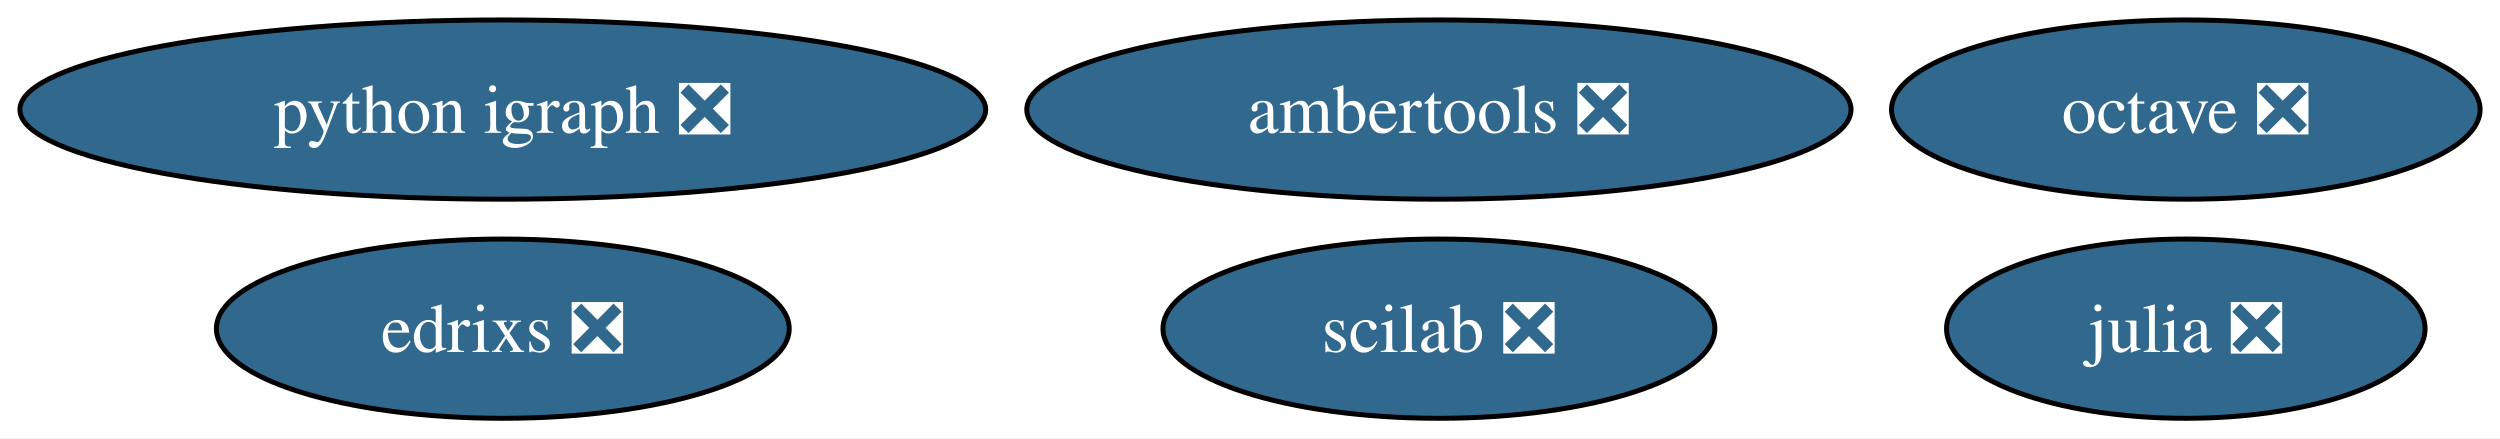
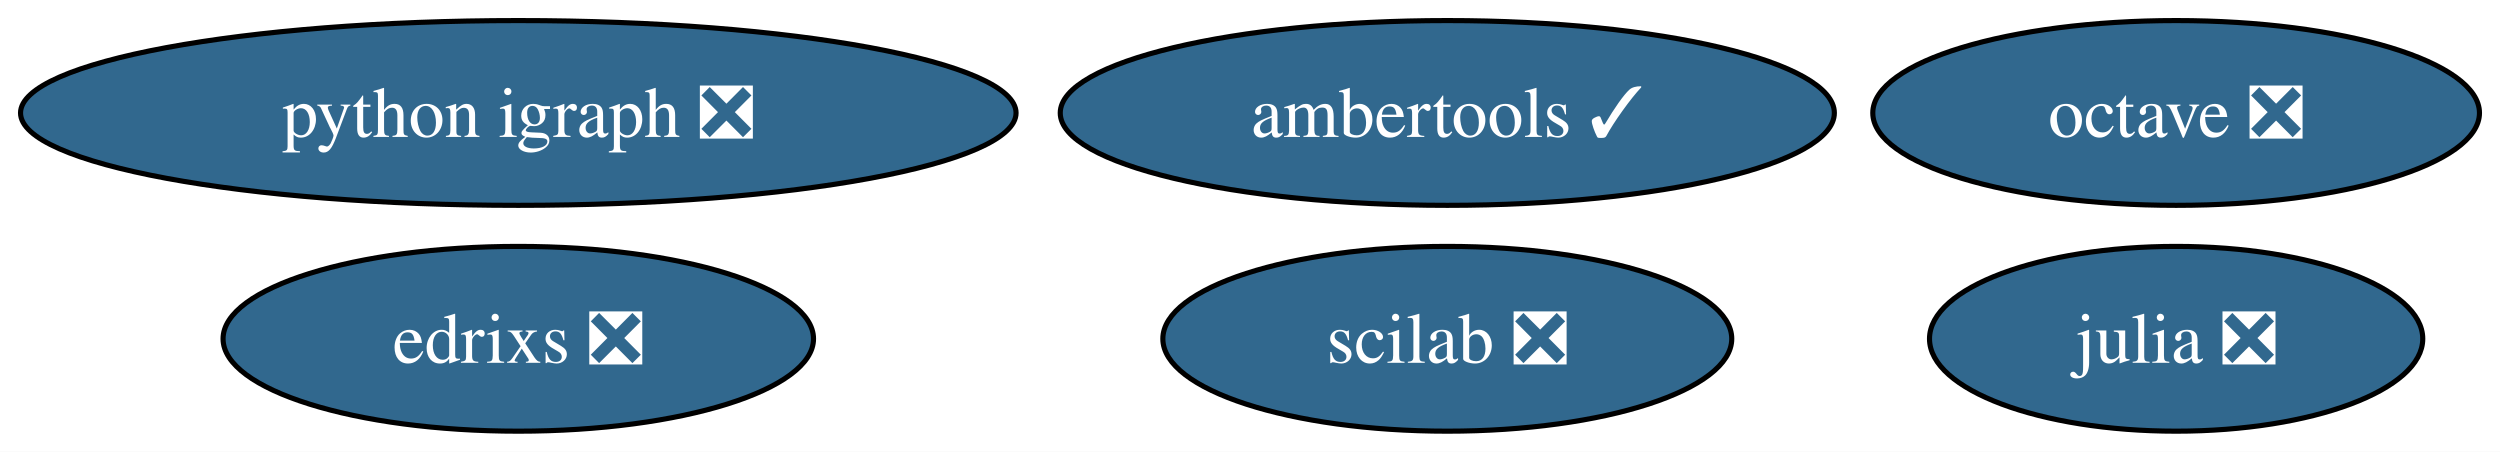
- <svg xmlns="http://www.w3.org/2000/svg" xmlns:xlink="http://www.w3.org/1999/xlink" width="502pt" height="88pt" viewBox="0.00 0.00 502.08 88.00">
+ <svg xmlns="http://www.w3.org/2000/svg" xmlns:xlink="http://www.w3.org/1999/xlink" width="487pt" height="88pt" viewBox="0.00 0.00 487.08 88.00">
  <g id="graph0" class="graph" transform="scale(1 1) rotate(0) translate(4 84)">
-     <polygon fill="white" stroke="none" points="-4,4 -4,-84 498.08,-84 498.08,4 -4,4" />
+     <polygon fill="white" stroke="none" points="-4,4 -4,-84 483.08,-84 483.08,4 -4,4" />
    <g id="node1" class="node">
      <g id="a_node1">
        <a xlink:href="https://github.com/conda-forge/julia-feedstock/pull/259" xlink:title="julia ❎">
-           <ellipse fill="#31688e" stroke="black" cx="434.98" cy="-18" rx="48.05" ry="18" />
-           <text text-anchor="middle" x="434.98" y="-13.32" font-family="Times,serif" font-size="14.00" fill="white">julia ❎</text>
+           <ellipse fill="#31688e" stroke="black" cx="419.98" cy="-18" rx="48.05" ry="18" />
+           <text text-anchor="middle" x="419.98" y="-13.32" font-family="Times,serif" font-size="14.00" fill="white">julia ❎</text>
        </a>
      </g>
    </g>
    <g id="node2" class="node">
      <g id="a_node2">
        <a xlink:href="https://github.com/conda-forge/octave-feedstock/pull/115" xlink:title="octave ❎">
-           <ellipse fill="#31688e" stroke="black" cx="434.98" cy="-62" rx="59.1" ry="18" />
-           <text text-anchor="middle" x="434.98" y="-57.33" font-family="Times,serif" font-size="14.00" fill="white">octave ❎</text>
+           <ellipse fill="#31688e" stroke="black" cx="419.98" cy="-62" rx="59.1" ry="18" />
+           <text text-anchor="middle" x="419.98" y="-57.33" font-family="Times,serif" font-size="14.00" fill="white">octave ❎</text>
        </a>
      </g>
    </g>
    <g id="node3" class="node">
      <g id="a_node3">
        <a xlink:href="https://github.com/conda-forge/python-igraph-feedstock/pull/80" xlink:title="python igraph ❎">
          <ellipse fill="#31688e" stroke="black" cx="96.98" cy="-62" rx="96.98" ry="18" />
          <text text-anchor="middle" x="96.98" y="-57.33" font-family="Times,serif" font-size="14.00" fill="white">python igraph ❎</text>
        </a>
      </g>
    </g>
    <g id="node4" class="node">
      <g id="a_node4">
        <a xlink:href="https://github.com/conda-forge/scilab-feedstock/pull/44" xlink:title="scilab ❎">
-           <ellipse fill="#31688e" stroke="black" cx="284.98" cy="-18" rx="55.42" ry="18" />
-           <text text-anchor="middle" x="284.98" y="-13.32" font-family="Times,serif" font-size="14.00" fill="white">scilab ❎</text>
+           <ellipse fill="#31688e" stroke="black" cx="277.98" cy="-18" rx="55.42" ry="18" />
+           <text text-anchor="middle" x="277.98" y="-13.32" font-family="Times,serif" font-size="14.00" fill="white">scilab ❎</text>
        </a>
      </g>
    </g>
    <g id="node5" class="node">
      <g id="a_node5">
-         <a xlink:href="https://github.com/conda-forge/ambertools-feedstock/pull/125" xlink:title="ambertools ❎">
-           <ellipse fill="#31688e" stroke="black" cx="284.98" cy="-62" rx="82.77" ry="18" />
-           <text text-anchor="middle" x="284.98" y="-57.33" font-family="Times,serif" font-size="14.00" fill="white">ambertools ❎</text>
+         <a xlink:href="https://github.com/conda-forge/ambertools-feedstock/pull/125" xlink:title="ambertools ✓">
+           <ellipse fill="#31688e" stroke="black" cx="277.98" cy="-62" rx="75.41" ry="18" />
+           <text text-anchor="middle" x="277.98" y="-57.33" font-family="Times,serif" font-size="14.00" fill="white">ambertools ✓</text>
        </a>
      </g>
    </g>
    <g id="node6" class="node">
      <g id="a_node6">
        <a xlink:href="https://github.com/conda-forge/edrixs-feedstock/pull/9" xlink:title="edrixs ❎">
          <ellipse fill="#31688e" stroke="black" cx="96.98" cy="-18" rx="57.52" ry="18" />
          <text text-anchor="middle" x="96.98" y="-13.32" font-family="Times,serif" font-size="14.00" fill="white">edrixs ❎</text>
        </a>
      </g>
    </g>
  </g>
</svg>
